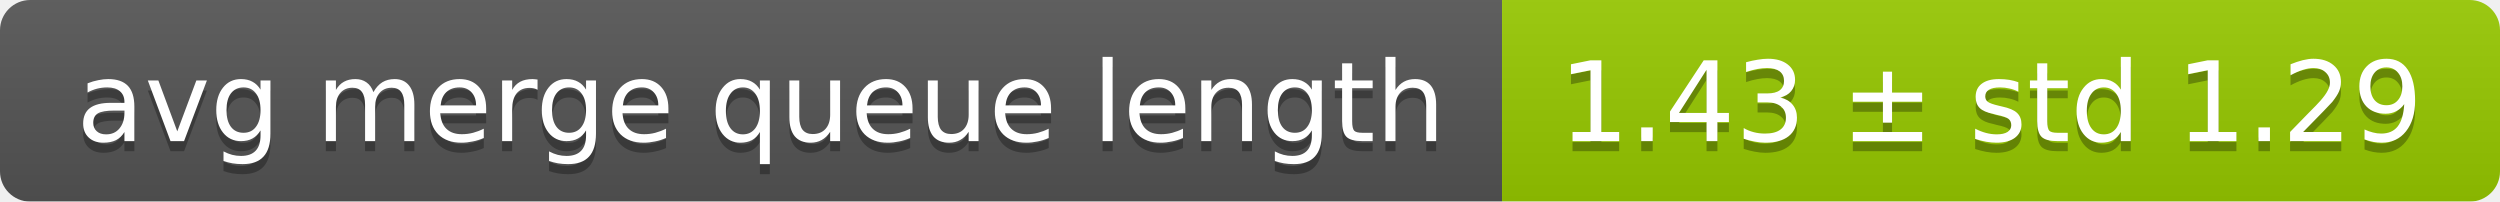
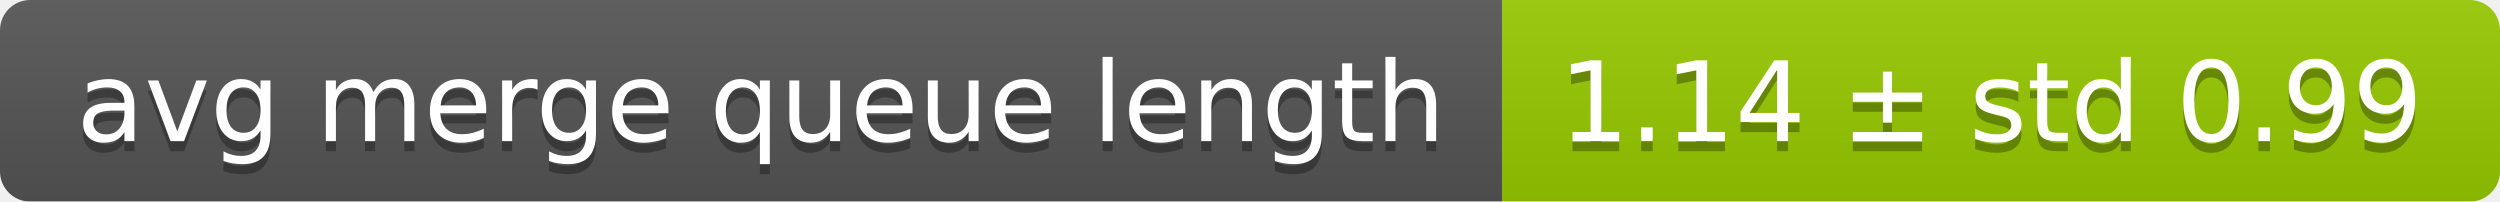
<svg xmlns="http://www.w3.org/2000/svg" width="248" height="20">
  <linearGradient id="smooth" x2="0" y2="100%">
    <stop offset="0" stop-color="#bbb" stop-opacity=".1" />
    <stop offset="1" stop-opacity=".1" />
  </linearGradient>
  <mask id="round">
    <rect width="248" height="20" rx="3" fill="#fff" />
  </mask>
  <g mask="url(#round)">
    <rect width="149" height="20" fill="#555" />
    <rect x="149" width="99" height="20" fill="#97ca00" />
    <rect width="248" height="20" fill="url(#smooth)" />
  </g>
  <g fill="#fff" text-anchor="middle" font-family="DejaVu Sans,Verdana,Geneva,sans-serif" font-size="11">
    <text x="75.5" y="15" fill="#010101" fill-opacity=".3">avg merge queue length</text>
    <text x="75.5" y="14">avg merge queue length</text>
-     <text x="197.5" y="15" fill="#010101" fill-opacity=".3">1.43 ± std 1.29</text>
-     <text x="197.5" y="14">1.43 ± std 1.29</text>
+     <text x="197.5" y="15" fill="#010101" fill-opacity=".3">1.14 ± std 0.99</text>
+     <text x="197.5" y="14">1.14 ± std 0.99</text>
  </g>
</svg>
